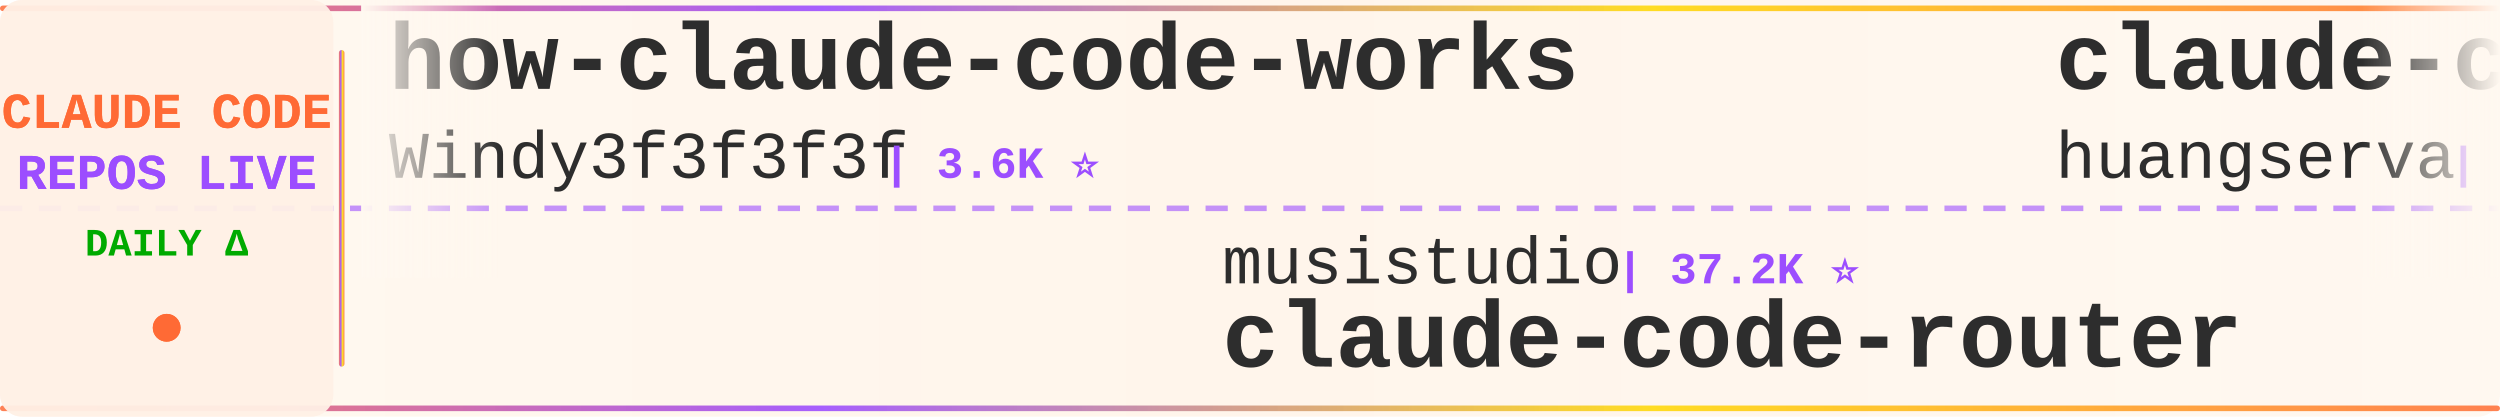
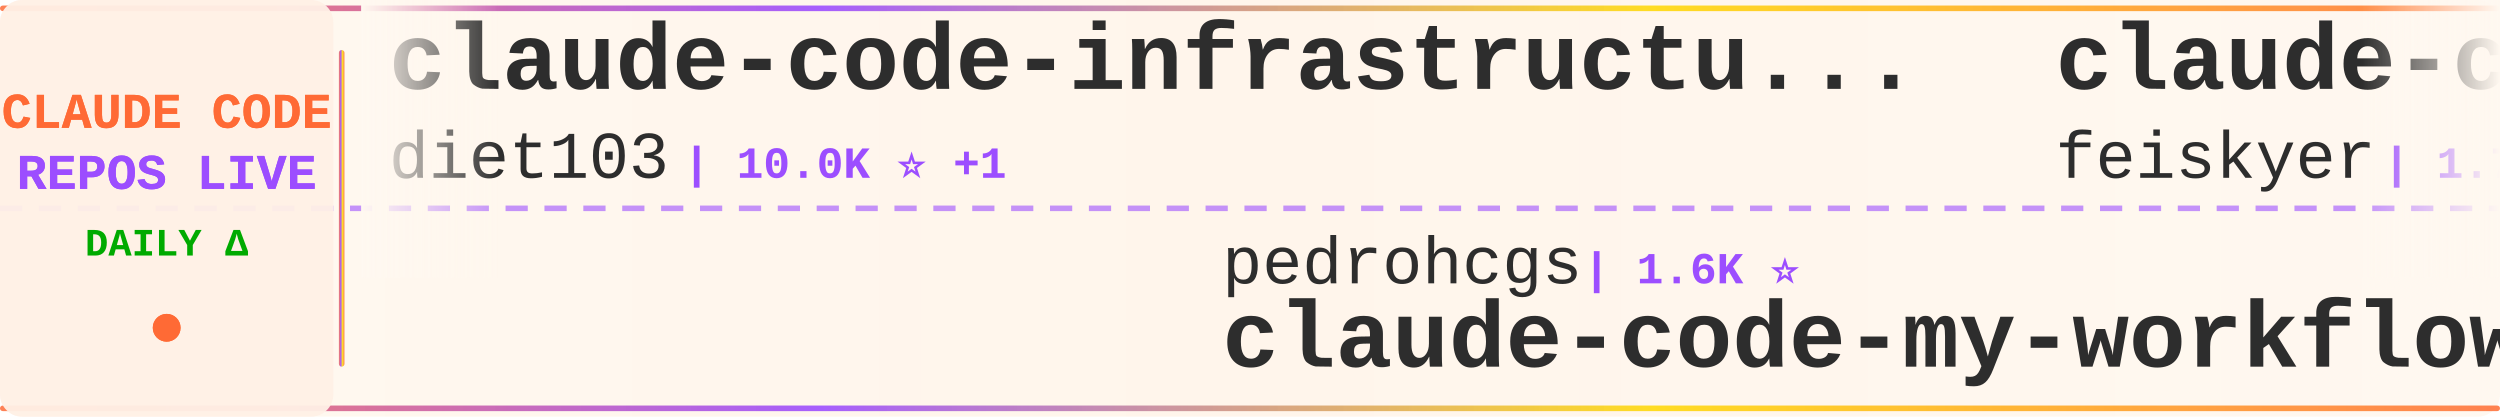
<svg xmlns="http://www.w3.org/2000/svg" width="900" height="150">
  <defs>
    <linearGradient id="tickerBg" x1="0%" y1="0%" x2="100%" y2="0%">
      <stop offset="0%" style="stop-color:#fff8f0;stop-opacity:0.98" />
      <stop offset="50%" style="stop-color:#fff5eb;stop-opacity:1" />
      <stop offset="100%" style="stop-color:#fff8f0;stop-opacity:0.98" />
    </linearGradient>
    <linearGradient id="borderGrad" x1="0%" y1="0%" x2="100%" y2="0%">
      <stop offset="0%" style="stop-color:#FF6B35;stop-opacity:0.85">
        <animate attributeName="stop-opacity" values="0.85;1;0.85" dur="2s" repeatCount="indefinite" />
      </stop>
      <stop offset="33%" style="stop-color:#9C4EFF;stop-opacity:0.9">
        <animate attributeName="stop-opacity" values="0.9;1;0.9" dur="2.2s" repeatCount="indefinite" />
      </stop>
      <stop offset="66%" style="stop-color:#FFD700;stop-opacity:0.85">
        <animate attributeName="stop-opacity" values="0.85;1;0.85" dur="1.8s" repeatCount="indefinite" />
      </stop>
      <stop offset="100%" style="stop-color:#FF6B35;stop-opacity:0.85">
        <animate attributeName="stop-opacity" values="0.85;1;0.85" dur="2s" repeatCount="indefinite" />
      </stop>
    </linearGradient>
    <filter id="textGlow">
      <feGaussianBlur stdDeviation="0.15" result="coloredBlur" />
      <feMerge>
        <feMergeNode in="coloredBlur" />
        <feMergeNode in="SourceGraphic" />
      </feMerge>
    </filter>
    <filter id="metricGlow">
      <feGaussianBlur stdDeviation="0.2" result="coloredBlur" />
      <feMerge>
        <feMergeNode in="coloredBlur" />
        <feMergeNode in="SourceGraphic" />
      </feMerge>
    </filter>
    <linearGradient id="leftFade" x1="0%" y1="0%" x2="100%" y2="0%">
      <stop offset="0%" style="stop-color:#fff8f0;stop-opacity:1" />
      <stop offset="100%" style="stop-color:#fff8f0;stop-opacity:0" />
    </linearGradient>
    <linearGradient id="rightFade" x1="0%" y1="0%" x2="100%" y2="0%">
      <stop offset="0%" style="stop-color:#fff8f0;stop-opacity:0" />
      <stop offset="100%" style="stop-color:#fff8f0;stop-opacity:1" />
    </linearGradient>
  </defs>
  <rect width="900" height="150" fill="url(#tickerBg)" rx="8" />
  <rect x="0" y="2" width="900" height="2" fill="url(#borderGrad)" rx="1" />
  <rect x="0" y="146" width="900" height="2" fill="url(#borderGrad)" rx="1" />
  <line x1="0" y1="75" x2="900" y2="75" stroke="#9C4EFF" stroke-width="2" stroke-dasharray="8 6" opacity="0.6" />
  <rect x="0" y="0" width="120" height="150" fill="#fff0e6" opacity="0.95" rx="8" />
  <text x="60" y="46" font-family="'Courier New', monospace" font-size="18" font-weight="bold" fill="#FF6B35" text-anchor="middle" filter="url(#textGlow)">
    CLAUDE CODE
  </text>
  <text x="60" y="68" font-family="'Courier New', monospace" font-size="18" font-weight="bold" fill="#9C4EFF" text-anchor="middle" filter="url(#textGlow)">
    REPOS LIVE
  </text>
  <text x="60" y="92" font-family="'Courier New', monospace" font-size="14" font-weight="bold" fill="#00aa00" text-anchor="middle">
    DAILY Δ
  </text>
  <circle cx="60" cy="118" r="5" fill="#FF6B35" filter="url(#metricGlow)">
    <animate attributeName="r" values="4;6;4" dur="1.5s" repeatCount="indefinite" />
    <animate attributeName="opacity" values="0.6;1;0.6" dur="1.5s" repeatCount="indefinite" />
  </circle>
  <rect x="122" y="18" width="2" height="114" fill="url(#borderGrad)" rx="1" />
  <clipPath id="tickerClip">
    <rect x="130" y="0" width="770" height="150" />
  </clipPath>
  <g clip-path="url(#tickerClip)">
    <g id="tickerItems">
      <animateTransform attributeName="transform" attributeType="XML" type="translate" from="0 0" to="-3000 0" dur="54s" repeatCount="indefinite" />
      <g transform="translate(0, 0)">
-         <text x="140" y="32" font-family="'Courier New', monospace" font-size="34" font-weight="bold" fill="#2d2d2d">how-claude-code-works</text>
-         <text x="140" y="64" font-family="'Courier New', monospace" font-size="24" font-weight="normal" fill="#2d2d2d" opacity="1.0">Windy3f3f3f3f</text>
-         <text x="318" y="64" font-family="'Courier New', monospace" font-size="16" font-weight="bold" fill="#9C4EFF"> | 3.6K ⭐</text>
+         <text x="140" y="32" font-family="'Courier New', monospace" font-size="34" font-weight="bold" fill="#2d2d2d">claude-code-infrastructu...</text>
+         <text x="140" y="64" font-family="'Courier New', monospace" font-size="24" font-weight="normal" fill="#2d2d2d" opacity="1.0">diet103</text>
+         <text x="246" y="64" font-family="'Courier New', monospace" font-size="16" font-weight="bold" fill="#9C4EFF"> | 10.0K ⭐ +1</text>
      </g>
      <g transform="translate(300, 0)">
-         <text x="140" y="102" font-family="'Courier New', monospace" font-size="24" font-weight="normal" fill="#2d2d2d" opacity="1.0">musistudio</text>
-         <text x="282" y="102" font-family="'Courier New', monospace" font-size="16" font-weight="bold" fill="#9C4EFF"> | 37.2K ⭐</text>
-         <text x="140" y="132" font-family="'Courier New', monospace" font-size="34" font-weight="bold" fill="#2d2d2d">claude-code-router</text>
+         <text x="140" y="102" font-family="'Courier New', monospace" font-size="24" font-weight="normal" fill="#2d2d2d" opacity="1.0">pedrohcgs</text>
+         <text x="270" y="102" font-family="'Courier New', monospace" font-size="16" font-weight="bold" fill="#9C4EFF"> | 1.6K ⭐</text>
+         <text x="140" y="132" font-family="'Courier New', monospace" font-size="34" font-weight="bold" fill="#2d2d2d">claude-code-my-workflow</text>
      </g>
      <g transform="translate(600, 0)">
-         <text x="140" y="32" font-family="'Courier New', monospace" font-size="34" font-weight="bold" fill="#2d2d2d">claude-code-cli</text>
-         <text x="140" y="64" font-family="'Courier New', monospace" font-size="24" font-weight="normal" fill="#2d2d2d" opacity="1.0">huangserva</text>
-         <text x="282" y="64" font-family="'Courier New', monospace" font-size="16" font-weight="bold" fill="#9C4EFF"> | 628 ⭐</text>
+         <text x="140" y="32" font-family="'Courier New', monospace" font-size="34" font-weight="bold" fill="#2d2d2d">claude-code-settings</text>
+         <text x="140" y="64" font-family="'Courier New', monospace" font-size="24" font-weight="normal" fill="#2d2d2d" opacity="1.0">feiskyer</text>
+         <text x="258" y="64" font-family="'Courier New', monospace" font-size="16" font-weight="bold" fill="#9C4EFF"> | 1.7K ⭐</text>
      </g>
      <g transform="translate(900, 0)">
-         <text x="140" y="102" font-family="'Courier New', monospace" font-size="24" font-weight="normal" fill="#2d2d2d" opacity="1.0">hangsman</text>
-         <text x="258" y="102" font-family="'Courier New', monospace" font-size="16" font-weight="bold" fill="#9C4EFF"> | 793 ⭐</text>
-         <text x="140" y="132" font-family="'Courier New', monospace" font-size="34" font-weight="bold" fill="#2d2d2d">claude-code-source</text>
+         <text x="140" y="102" font-family="'Courier New', monospace" font-size="24" font-weight="normal" fill="#2d2d2d" opacity="1.0">xu-xiang</text>
+         <text x="258" y="102" font-family="'Courier New', monospace" font-size="16" font-weight="bold" fill="#9C4EFF"> | 1.9K ⭐ +1</text>
+         <text x="140" y="132" font-family="'Courier New', monospace" font-size="34" font-weight="bold" fill="#2d2d2d">everything-claude-code-z...</text>
      </g>
      <g transform="translate(1200, 0)">
-         <text x="140" y="32" font-family="'Courier New', monospace" font-size="34" font-weight="bold" fill="#2d2d2d">everything-claude-code-z...</text>
-         <text x="140" y="64" font-family="'Courier New', monospace" font-size="24" font-weight="normal" fill="#2d2d2d" opacity="1.0">xu-xiang</text>
-         <text x="258" y="64" font-family="'Courier New', monospace" font-size="16" font-weight="bold" fill="#9C4EFF"> | 1.9K ⭐</text>
+         <text x="140" y="32" font-family="'Courier New', monospace" font-size="34" font-weight="bold" fill="#2d2d2d">claude-code-reverse</text>
+         <text x="140" y="64" font-family="'Courier New', monospace" font-size="24" font-weight="normal" fill="#2d2d2d" opacity="1.0">Yuyz0112</text>
+         <text x="258" y="64" font-family="'Courier New', monospace" font-size="16" font-weight="bold" fill="#9C4EFF"> | 2.4K ⭐</text>
      </g>
      <g transform="translate(1500, 0)">
-         <text x="140" y="102" font-family="'Courier New', monospace" font-size="24" font-weight="normal" fill="#2d2d2d" opacity="1.0">1rgs</text>
-         <text x="210" y="102" font-family="'Courier New', monospace" font-size="16" font-weight="bold" fill="#9C4EFF"> | 3.7K ⭐</text>
-         <text x="140" y="132" font-family="'Courier New', monospace" font-size="34" font-weight="bold" fill="#2d2d2d">claude-code-proxy</text>
+         <text x="140" y="102" font-family="'Courier New', monospace" font-size="24" font-weight="normal" fill="#2d2d2d" opacity="1.0">anthropics</text>
+         <text x="282" y="102" font-family="'Courier New', monospace" font-size="16" font-weight="bold" fill="#9C4EFF"> | 175.7K ⭐ +44</text>
+         <text x="140" y="132" font-family="'Courier New', monospace" font-size="34" font-weight="bold" fill="#2d2d2d">skills</text>
      </g>
      <g transform="translate(1800, 0)">
-         <text x="140" y="32" font-family="'Courier New', monospace" font-size="34" font-weight="bold" fill="#2d2d2d">claude-code-tudou</text>
-         <text x="140" y="64" font-family="'Courier New', monospace" font-size="24" font-weight="normal" fill="#2d2d2d" opacity="1.0">AICoderTudou</text>
-         <text x="306" y="64" font-family="'Courier New', monospace" font-size="16" font-weight="bold" fill="#9C4EFF"> | 495 ⭐</text>
+         <text x="140" y="32" font-family="'Courier New', monospace" font-size="34" font-weight="bold" fill="#2d2d2d">claude-code-source-build</text>
+         <text x="140" y="64" font-family="'Courier New', monospace" font-size="24" font-weight="normal" fill="#2d2d2d" opacity="1.0">andrew-kramer-inno</text>
+         <text x="378" y="64" font-family="'Courier New', monospace" font-size="16" font-weight="bold" fill="#9C4EFF"> | 596 ⭐</text>
      </g>
      <g transform="translate(2100, 0)">
-         <text x="140" y="102" font-family="'Courier New', monospace" font-size="24" font-weight="normal" fill="#2d2d2d" opacity="1.0">Windy3f3f3f3f</text>
-         <text x="318" y="102" font-family="'Courier New', monospace" font-size="16" font-weight="bold" fill="#9C4EFF"> | 2.7K ⭐</text>
-         <text x="140" y="132" font-family="'Courier New', monospace" font-size="34" font-weight="bold" fill="#2d2d2d">claude-code-from-scratch</text>
+         <text x="140" y="102" font-family="'Courier New', monospace" font-size="24" font-weight="normal" fill="#2d2d2d" opacity="1.0">huangserva</text>
+         <text x="282" y="102" font-family="'Courier New', monospace" font-size="16" font-weight="bold" fill="#9C4EFF"> | 628 ⭐</text>
+         <text x="140" y="132" font-family="'Courier New', monospace" font-size="34" font-weight="bold" fill="#2d2d2d">claude-code-cli</text>
      </g>
      <g transform="translate(2400, 0)">
-         <text x="140" y="32" font-family="'Courier New', monospace" font-size="34" font-weight="bold" fill="#2d2d2d">claude-code-best-practic...</text>
-         <text x="140" y="64" font-family="'Courier New', monospace" font-size="24" font-weight="normal" fill="#2d2d2d" opacity="1.0">shanraisshan</text>
-         <text x="306" y="64" font-family="'Courier New', monospace" font-size="16" font-weight="bold" fill="#9C4EFF"> | 65.8K ⭐ +2</text>
+         <text x="140" y="32" font-family="'Courier New', monospace" font-size="34" font-weight="bold" fill="#2d2d2d">Claude-Code-Source-Study</text>
+         <text x="140" y="64" font-family="'Courier New', monospace" font-size="24" font-weight="normal" fill="#2d2d2d" opacity="1.0">luyao618</text>
+         <text x="258" y="64" font-family="'Courier New', monospace" font-size="16" font-weight="bold" fill="#9C4EFF"> | 1.7K ⭐ +1</text>
      </g>
      <g transform="translate(2700, 0)">
-         <text x="140" y="102" font-family="'Courier New', monospace" font-size="24" font-weight="normal" fill="#2d2d2d" opacity="1.0">AprilNEA</text>
-         <text x="258" y="102" font-family="'Courier New', monospace" font-size="16" font-weight="bold" fill="#9C4EFF"> | 391 ⭐</text>
-         <text x="140" y="132" font-family="'Courier New', monospace" font-size="34" font-weight="bold" fill="#2d2d2d">claude-code-source</text>
+         <text x="140" y="102" font-family="'Courier New', monospace" font-size="24" font-weight="normal" fill="#2d2d2d" opacity="1.0">lorryjovens-hub</text>
+         <text x="342" y="102" font-family="'Courier New', monospace" font-size="16" font-weight="bold" fill="#9C4EFF"> | 1.7K ⭐</text>
+         <text x="140" y="132" font-family="'Courier New', monospace" font-size="34" font-weight="bold" fill="#2d2d2d">claude-code-rust</text>
      </g>
      <g transform="translate(3000, 0)">
-         <text x="140" y="32" font-family="'Courier New', monospace" font-size="34" font-weight="bold" fill="#2d2d2d">how-claude-code-works</text>
-         <text x="140" y="64" font-family="'Courier New', monospace" font-size="24" font-weight="normal" fill="#2d2d2d" opacity="1.0">Windy3f3f3f3f</text>
-         <text x="318" y="64" font-family="'Courier New', monospace" font-size="16" font-weight="bold" fill="#9C4EFF"> | 3.6K ⭐</text>
+         <text x="140" y="32" font-family="'Courier New', monospace" font-size="34" font-weight="bold" fill="#2d2d2d">claude-code-infrastructu...</text>
+         <text x="140" y="64" font-family="'Courier New', monospace" font-size="24" font-weight="normal" fill="#2d2d2d" opacity="1.0">diet103</text>
+         <text x="246" y="64" font-family="'Courier New', monospace" font-size="16" font-weight="bold" fill="#9C4EFF"> | 10.0K ⭐ +1</text>
      </g>
      <g transform="translate(3300, 0)">
-         <text x="140" y="102" font-family="'Courier New', monospace" font-size="24" font-weight="normal" fill="#2d2d2d" opacity="1.0">musistudio</text>
-         <text x="282" y="102" font-family="'Courier New', monospace" font-size="16" font-weight="bold" fill="#9C4EFF"> | 37.2K ⭐</text>
-         <text x="140" y="132" font-family="'Courier New', monospace" font-size="34" font-weight="bold" fill="#2d2d2d">claude-code-router</text>
+         <text x="140" y="102" font-family="'Courier New', monospace" font-size="24" font-weight="normal" fill="#2d2d2d" opacity="1.0">pedrohcgs</text>
+         <text x="270" y="102" font-family="'Courier New', monospace" font-size="16" font-weight="bold" fill="#9C4EFF"> | 1.6K ⭐</text>
+         <text x="140" y="132" font-family="'Courier New', monospace" font-size="34" font-weight="bold" fill="#2d2d2d">claude-code-my-workflow</text>
      </g>
      <g transform="translate(3600, 0)">
-         <text x="140" y="32" font-family="'Courier New', monospace" font-size="34" font-weight="bold" fill="#2d2d2d">claude-code-cli</text>
-         <text x="140" y="64" font-family="'Courier New', monospace" font-size="24" font-weight="normal" fill="#2d2d2d" opacity="1.0">huangserva</text>
-         <text x="282" y="64" font-family="'Courier New', monospace" font-size="16" font-weight="bold" fill="#9C4EFF"> | 628 ⭐</text>
+         <text x="140" y="32" font-family="'Courier New', monospace" font-size="34" font-weight="bold" fill="#2d2d2d">claude-code-settings</text>
+         <text x="140" y="64" font-family="'Courier New', monospace" font-size="24" font-weight="normal" fill="#2d2d2d" opacity="1.0">feiskyer</text>
+         <text x="258" y="64" font-family="'Courier New', monospace" font-size="16" font-weight="bold" fill="#9C4EFF"> | 1.7K ⭐</text>
      </g>
      <g transform="translate(3900, 0)">
-         <text x="140" y="102" font-family="'Courier New', monospace" font-size="24" font-weight="normal" fill="#2d2d2d" opacity="1.0">hangsman</text>
-         <text x="258" y="102" font-family="'Courier New', monospace" font-size="16" font-weight="bold" fill="#9C4EFF"> | 793 ⭐</text>
-         <text x="140" y="132" font-family="'Courier New', monospace" font-size="34" font-weight="bold" fill="#2d2d2d">claude-code-source</text>
+         <text x="140" y="102" font-family="'Courier New', monospace" font-size="24" font-weight="normal" fill="#2d2d2d" opacity="1.0">xu-xiang</text>
+         <text x="258" y="102" font-family="'Courier New', monospace" font-size="16" font-weight="bold" fill="#9C4EFF"> | 1.9K ⭐ +1</text>
+         <text x="140" y="132" font-family="'Courier New', monospace" font-size="34" font-weight="bold" fill="#2d2d2d">everything-claude-code-z...</text>
      </g>
    </g>
  </g>
  <rect x="130" y="0" width="50" height="100" fill="url(#leftFade)" />
  <rect x="850" y="0" width="50" height="100" fill="url(#rightFade)" />
</svg>
